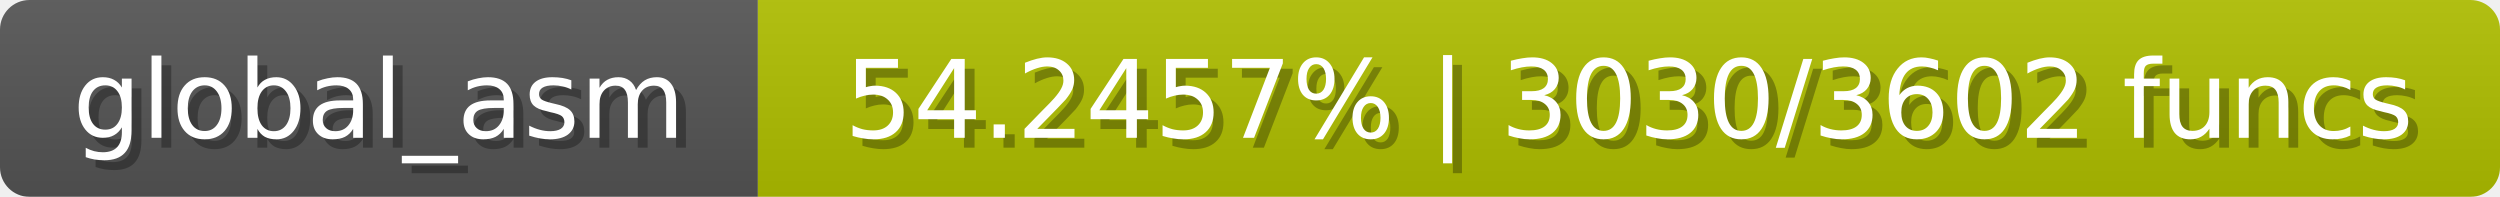
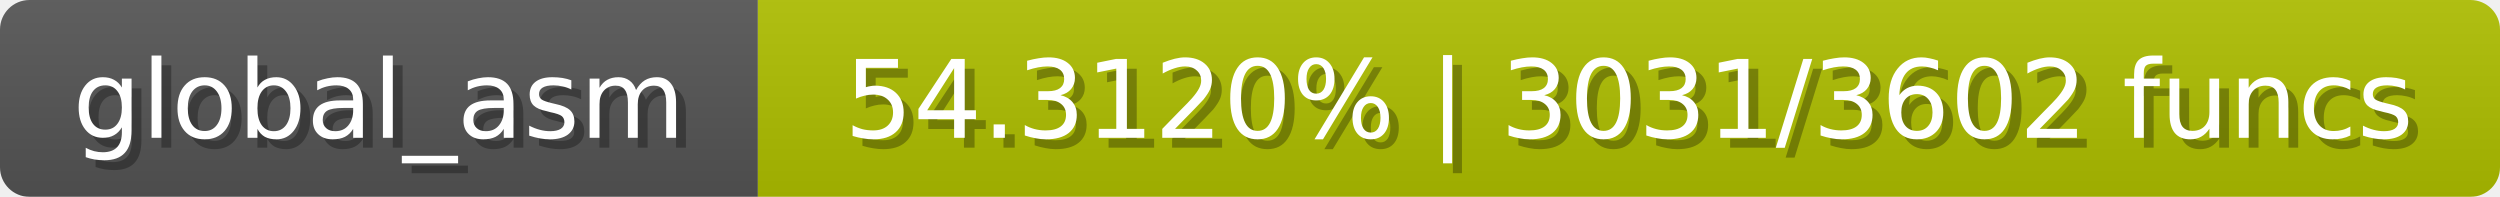
<svg xmlns="http://www.w3.org/2000/svg" width="254" height="20">
  <linearGradient id="b" x2="0" y2="100%">
    <stop offset="0" stop-color="#bbb" stop-opacity=".1" />
    <stop offset="1" stop-opacity=".1" />
  </linearGradient>
  <mask id="anybadge_1">
    <rect width="254" height="20" rx="3" fill="#fff" />
  </mask>
  <g mask="url(#anybadge_1)">
    <path fill="#555" d="M0 0h77v20H0z" />
-     <path fill="#b0c000" d="M77 0h177v20H77z" />
+     <path fill="#afc000" d="M77 0h177v20H77z" />
    <path fill="url(#b)" d="M0 0h254v20H0z" />
  </g>
  <g fill="#fff" text-anchor="middle" font-family="DejaVu Sans,Verdana,Geneva,sans-serif" font-size="11">
    <text x="39.5" y="15" fill="#010101" fill-opacity=".3">global_asm</text>
    <text x="38.5" y="14">global_asm</text>
  </g>
  <g fill="#fff" text-anchor="middle" font-family="DejaVu Sans,Verdana,Geneva,sans-serif" font-size="11">
-     <text x="166.5" y="15" fill="#010101" fill-opacity=".3">54.2457% | 3030/3602 funcs</text>
-     <text x="165.5" y="14">54.2457% | 3030/3602 funcs</text>
+     <text x="166.5" y="15" fill="#010101" fill-opacity=".3">54.3120% | 3031/3602 funcs</text>
+     <text x="165.5" y="14">54.3120% | 3031/3602 funcs</text>
  </g>
</svg>
